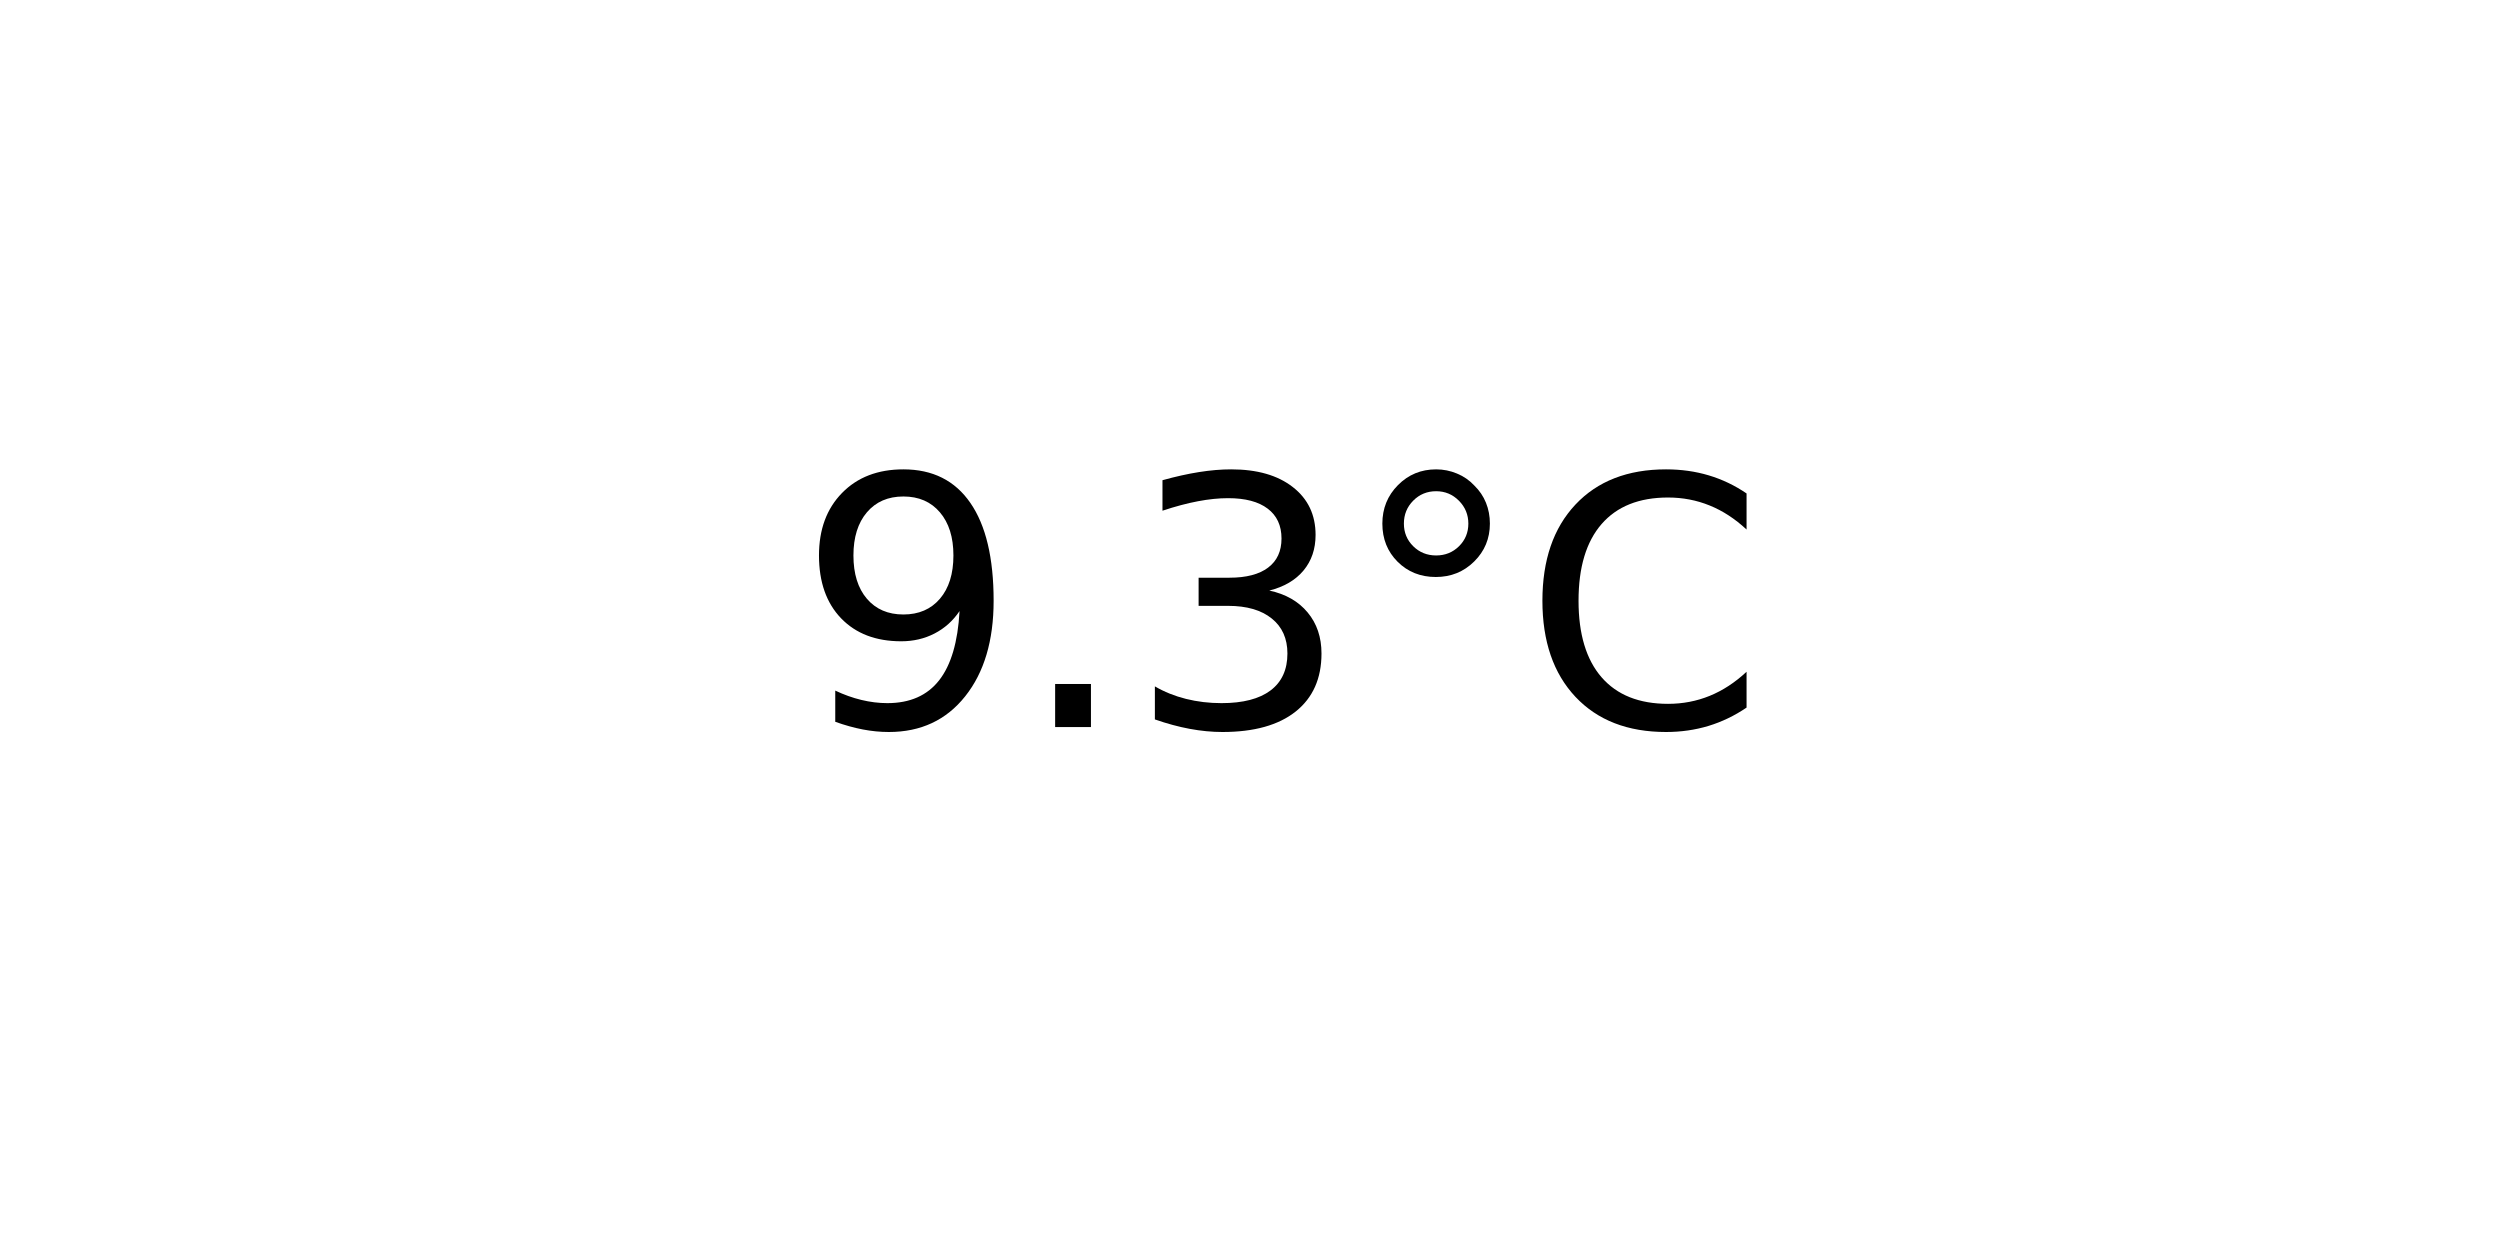
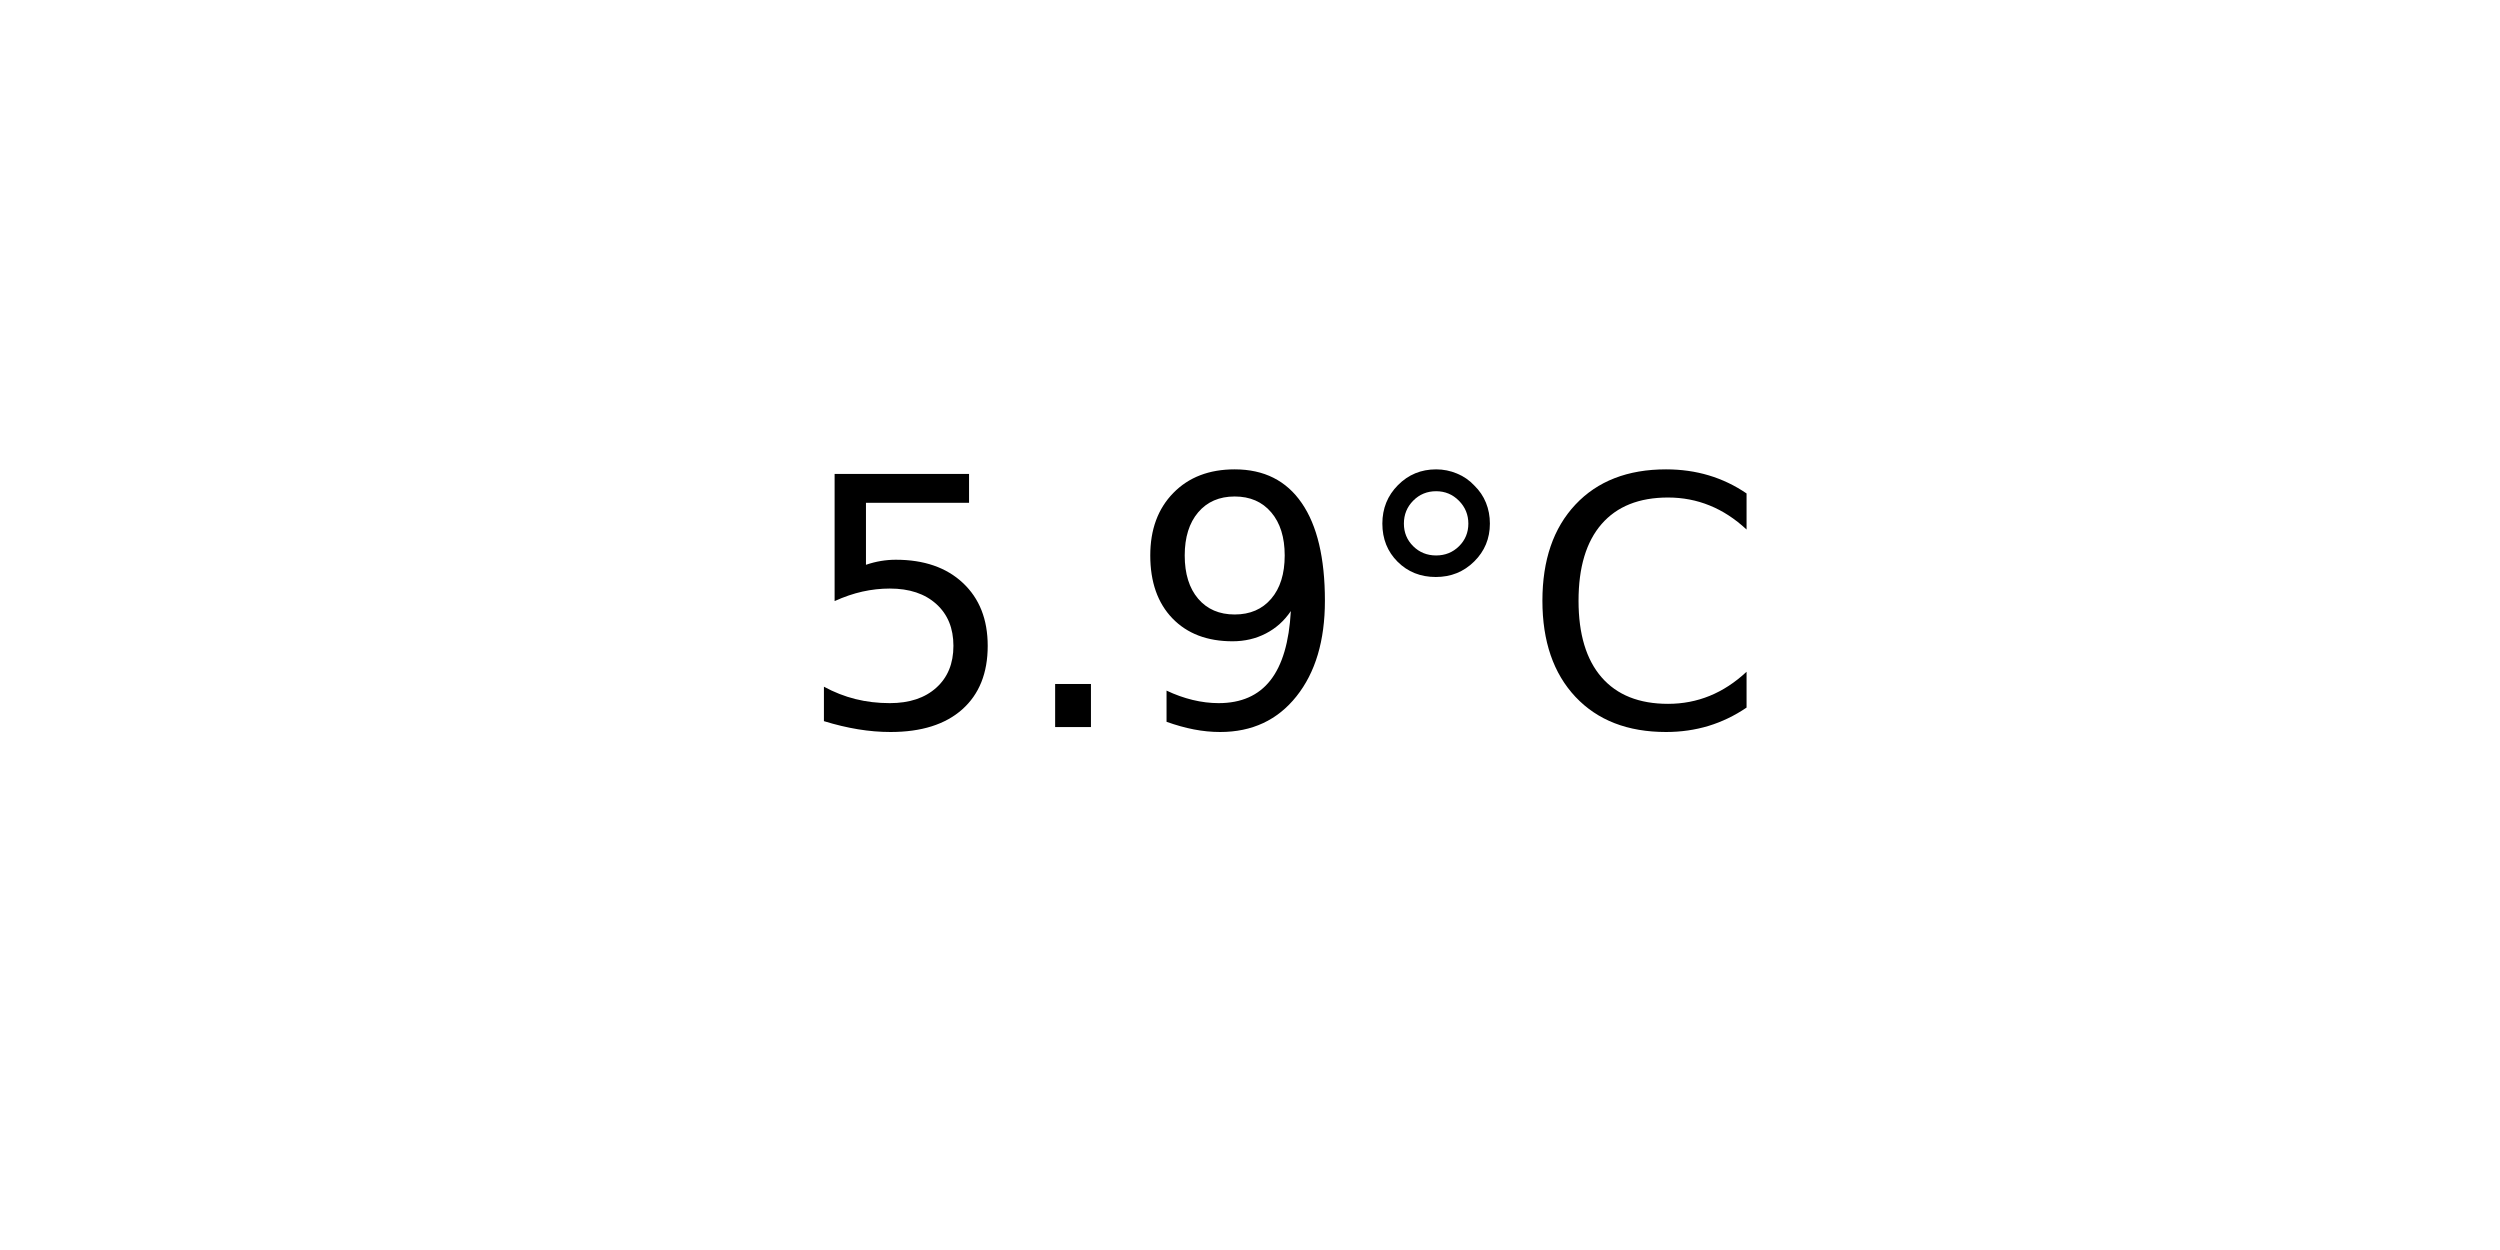
<svg xmlns="http://www.w3.org/2000/svg" xmlns:xlink="http://www.w3.org/1999/xlink" width="72pt" height="36pt" viewBox="0 0 72 36" version="1.1">
  <defs>
    <style type="text/css">*{stroke-linejoin: round; stroke-linecap: butt}</style>
  </defs>
  <g id="figure_1">
    <g id="axes_1">
      <g id="text_1">
        <g transform="translate(22.95703 20.93937) scale(0.1 -0.1)">
          <defs>
+             <path id="DejaVuSans-35" d="M 691 4666  L 3169 4666  L 3169 4134  L 1269 4134  L 1269 2991  Q 1406 3038 1543 3061  Q 1681 3084 1819 3084  Q 2600 3084 3056 2656  Q 3513 2228 3513 1497  Q 3513 744 3044 326  Q 2575 -91 1722 -91  Q 1428 -91 1123 -41  Q 819 9 494 109  L 494 744  Q 775 591 1075 516  Q 1375 441 1709 441  Q 2250 441 2565 725  Q 2881 1009 2881 1497  Q 2881 1984 2565 2268  Q 2250 2553 1709 2553  Q 1456 2553 1204 2497  Q 953 2441 691 2322  L 691 4666  z " transform="scale(0.015625)" />
+             <path id="DejaVuSans-2e" d="M 684 794  L 1344 794  L 1344 0  L 684 0  L 684 794  z " transform="scale(0.015625)" />
            <path id="DejaVuSans-39" d="M 703 97  L 703 672  Q 941 559 1184 500  Q 1428 441 1663 441  Q 2288 441 2617 861  Q 2947 1281 2994 2138  Q 2813 1869 2534 1725  Q 2256 1581 1919 1581  Q 1219 1581 811 2004  Q 403 2428 403 3163  Q 403 3881 828 4315  Q 1253 4750 1959 4750  Q 2769 4750 3195 4129  Q 3622 3509 3622 2328  Q 3622 1225 3098 567  Q 2575 -91 1691 -91  Q 1453 -91 1209 -44  Q 966 3 703 97  z M 1959 2075  Q 2384 2075 2632 2365  Q 2881 2656 2881 3163  Q 2881 3666 2632 3958  Q 2384 4250 1959 4250  Q 1534 4250 1286 3958  Q 1038 3666 1038 3163  Q 1038 2656 1286 2365  Q 1534 2075 1959 2075  z " transform="scale(0.015625)" />
-             <path id="DejaVuSans-2e" d="M 684 794  L 1344 794  L 1344 0  L 684 0  L 684 794  z " transform="scale(0.015625)" />
-             <path id="DejaVuSans-33" d="M 2597 2516  Q 3050 2419 3304 2112  Q 3559 1806 3559 1356  Q 3559 666 3084 287  Q 2609 -91 1734 -91  Q 1441 -91 1130 -33  Q 819 25 488 141  L 488 750  Q 750 597 1062 519  Q 1375 441 1716 441  Q 2309 441 2620 675  Q 2931 909 2931 1356  Q 2931 1769 2642 2001  Q 2353 2234 1838 2234  L 1294 2234  L 1294 2753  L 1863 2753  Q 2328 2753 2575 2939  Q 2822 3125 2822 3475  Q 2822 3834 2567 4026  Q 2313 4219 1838 4219  Q 1578 4219 1281 4162  Q 984 4106 628 3988  L 628 4550  Q 988 4650 1302 4700  Q 1616 4750 1894 4750  Q 2613 4750 3031 4423  Q 3450 4097 3450 3541  Q 3450 3153 3228 2886  Q 3006 2619 2597 2516  z " transform="scale(0.015625)" />
            <path id="DejaVuSans-b0" d="M 1600 4347  Q 1350 4347 1178 4173  Q 1006 4000 1006 3750  Q 1006 3503 1178 3333  Q 1350 3163 1600 3163  Q 1850 3163 2022 3333  Q 2194 3503 2194 3750  Q 2194 3997 2020 4172  Q 1847 4347 1600 4347  z M 1600 4750  Q 1800 4750 1984 4673  Q 2169 4597 2303 4453  Q 2447 4313 2519 4134  Q 2591 3956 2591 3750  Q 2591 3338 2302 3052  Q 2013 2766 1594 2766  Q 1172 2766 890 3047  Q 609 3328 609 3750  Q 609 4169 896 4459  Q 1184 4750 1600 4750  z " transform="scale(0.015625)" />
            <path id="DejaVuSans-43" d="M 4122 4306  L 4122 3641  Q 3803 3938 3442 4084  Q 3081 4231 2675 4231  Q 1875 4231 1450 3742  Q 1025 3253 1025 2328  Q 1025 1406 1450 917  Q 1875 428 2675 428  Q 3081 428 3442 575  Q 3803 722 4122 1019  L 4122 359  Q 3791 134 3420 21  Q 3050 -91 2638 -91  Q 1578 -91 968 557  Q 359 1206 359 2328  Q 359 3453 968 4101  Q 1578 4750 2638 4750  Q 3056 4750 3426 4639  Q 3797 4528 4122 4306  z " transform="scale(0.015625)" />
          </defs>
-           <use xlink:href="#DejaVuSans-39" />
+           <use xlink:href="#DejaVuSans-35" />
          <use xlink:href="#DejaVuSans-2e" x="63.623" />
-           <use xlink:href="#DejaVuSans-33" x="95.41" />
+           <use xlink:href="#DejaVuSans-39" x="95.41" />
          <use xlink:href="#DejaVuSans-b0" x="159.033" />
          <use xlink:href="#DejaVuSans-43" x="209.033" />
        </g>
      </g>
    </g>
  </g>
</svg>
